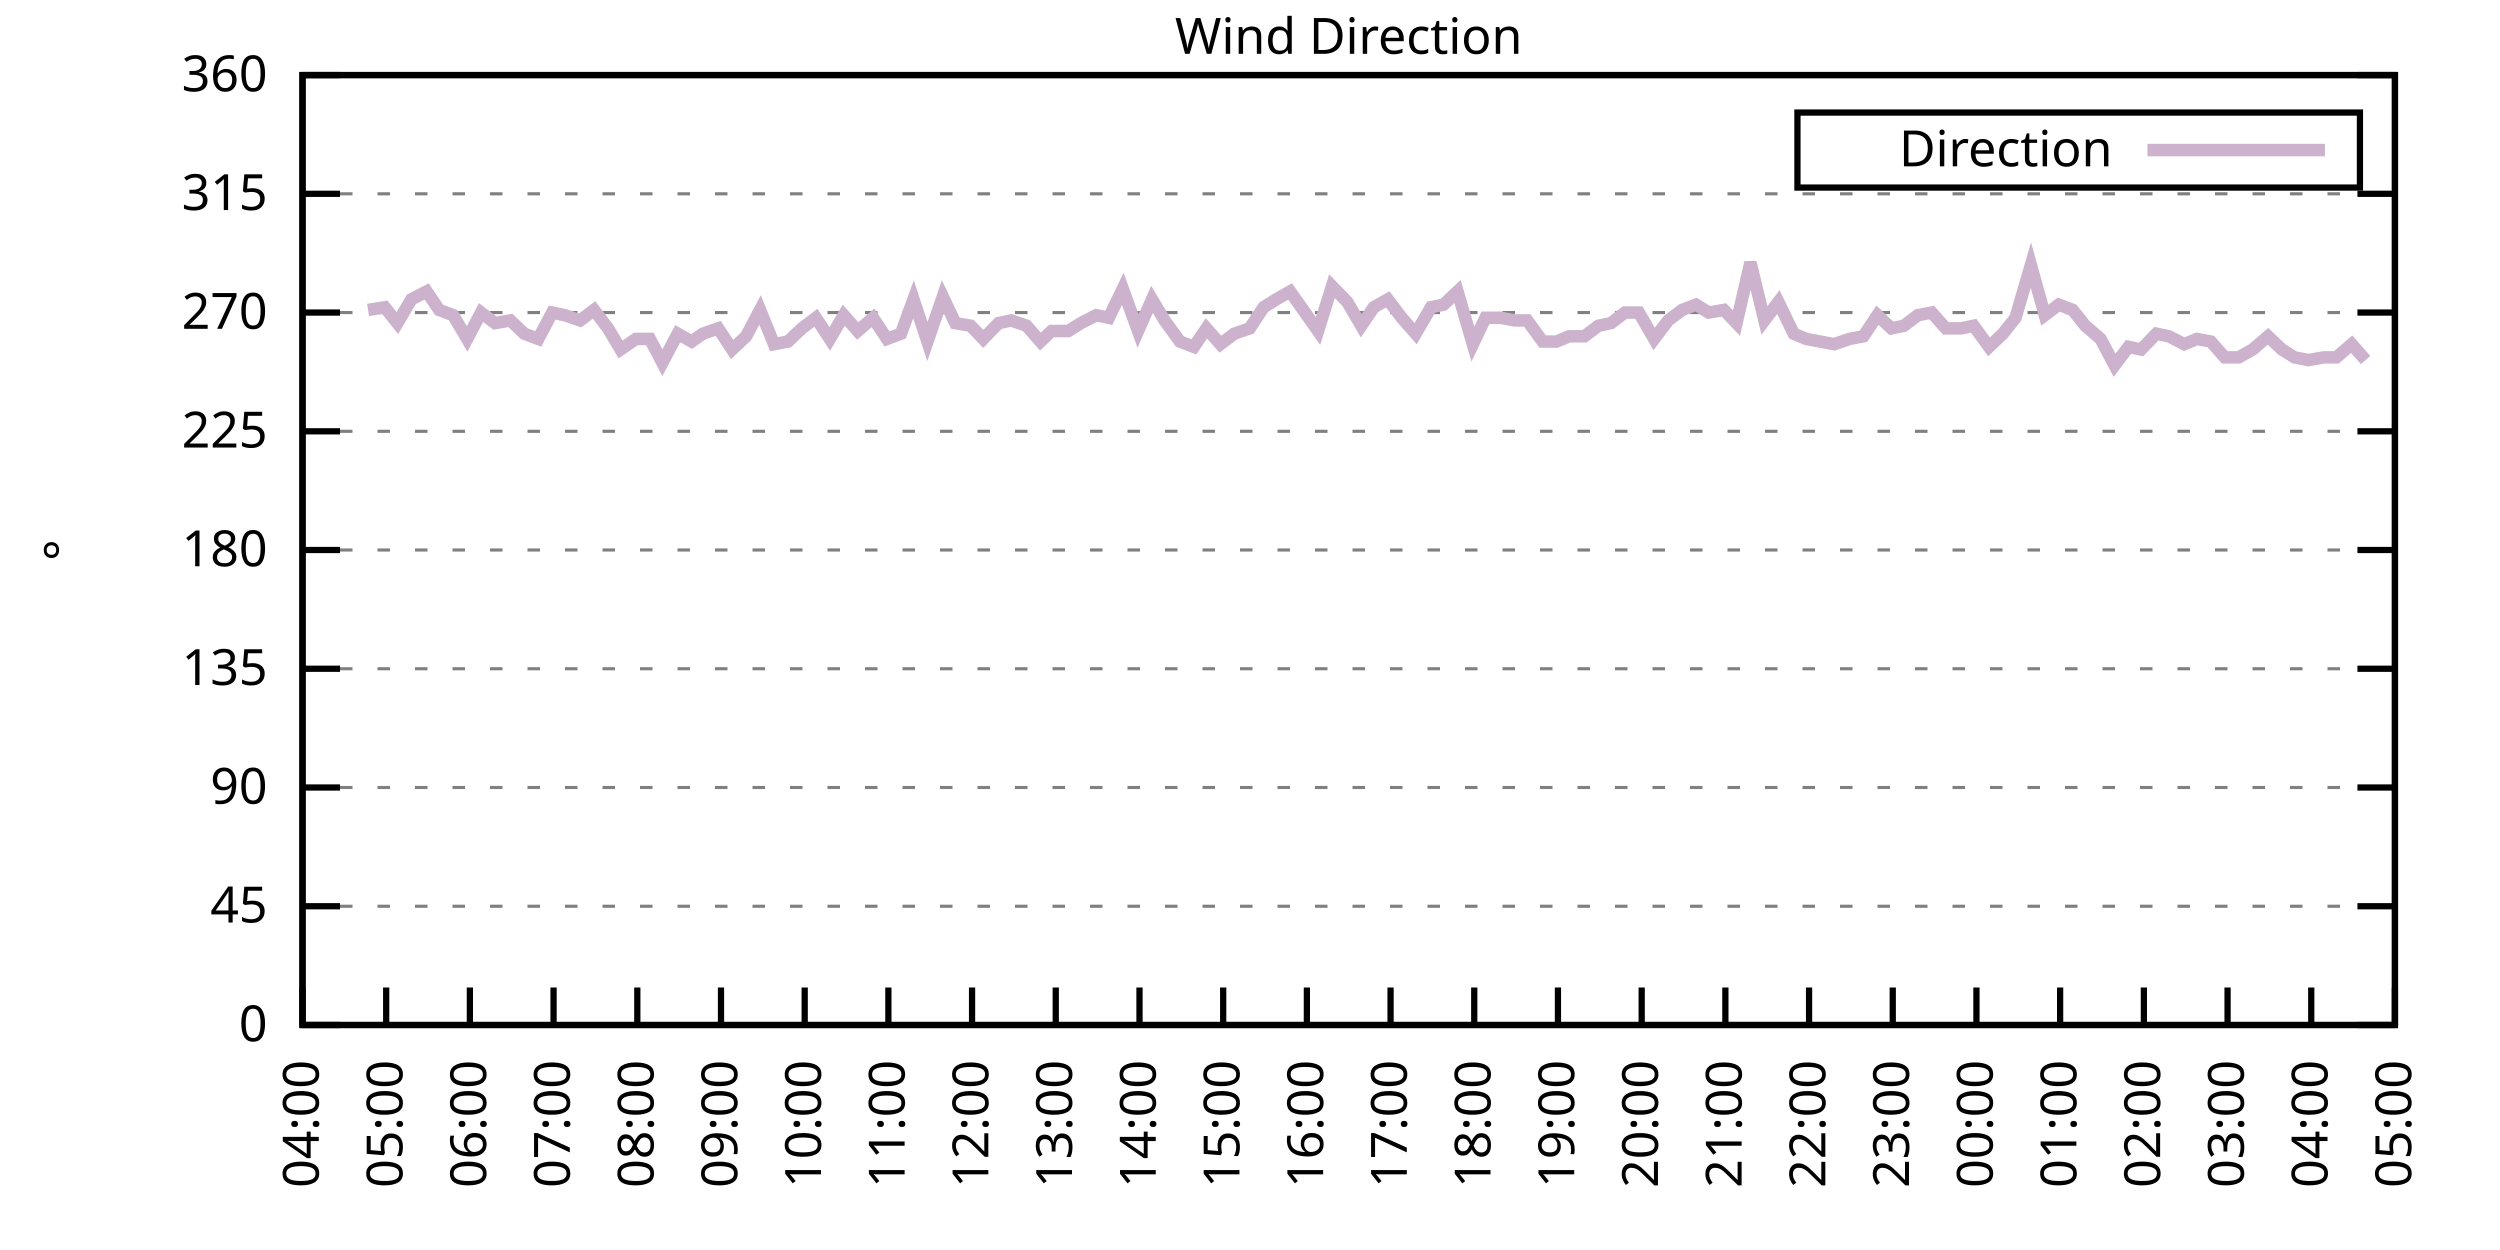
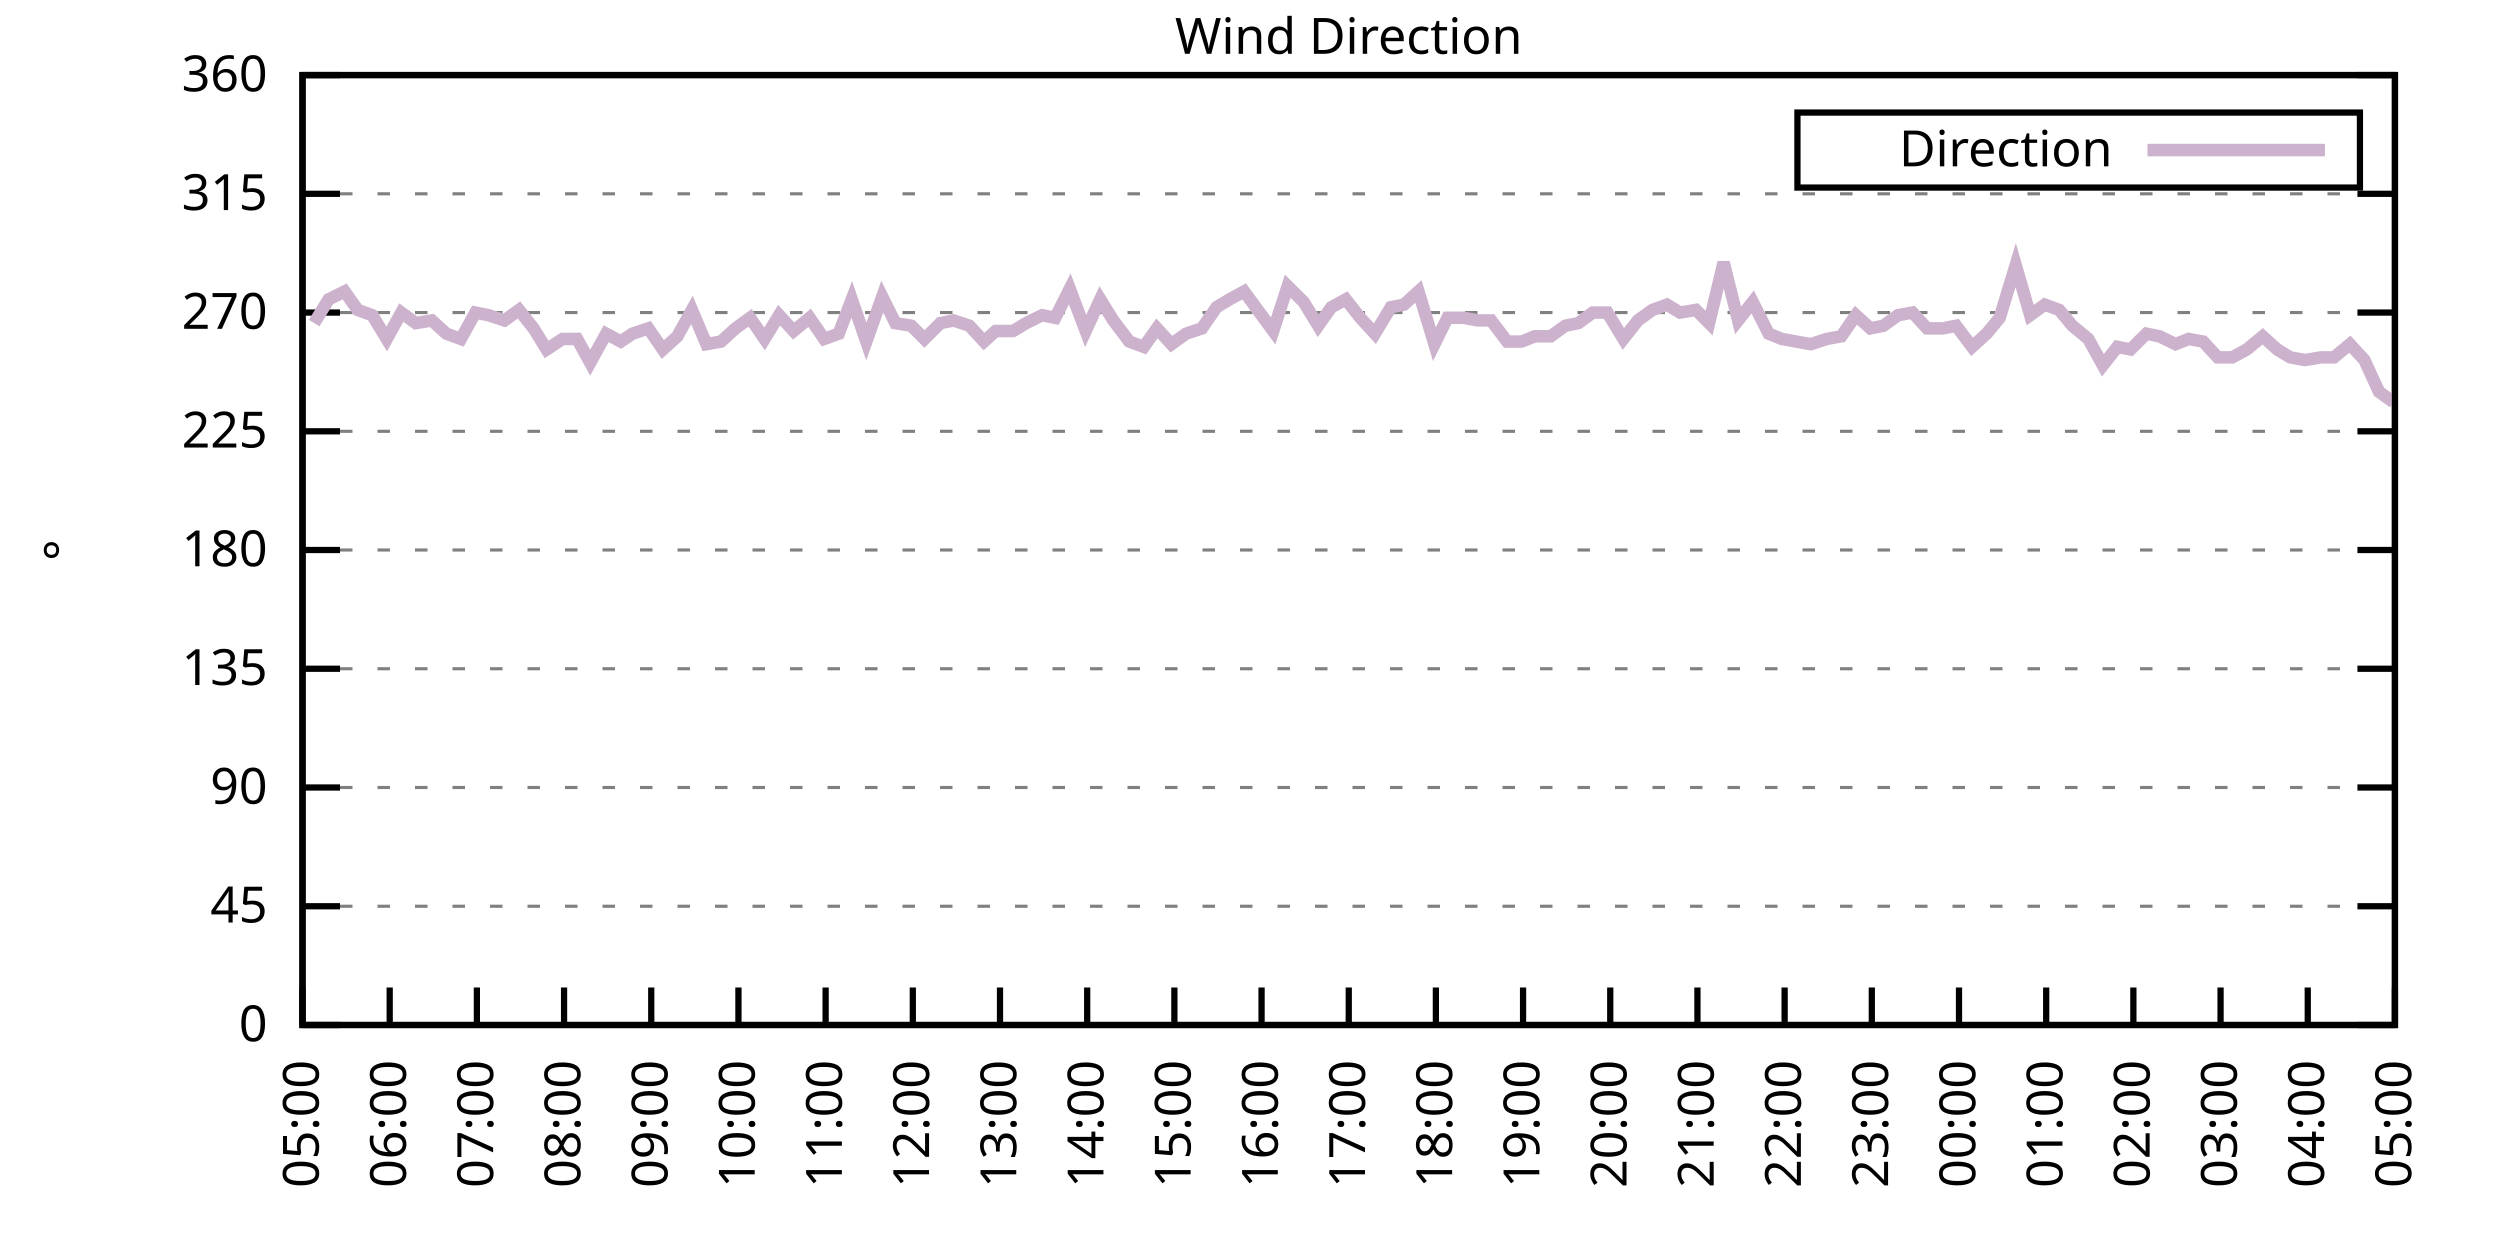
<svg xmlns="http://www.w3.org/2000/svg" xmlns:xlink="http://www.w3.org/1999/xlink" width="400" height="200" viewBox="0 0 400 200">
  <g id="gnuplot_canvas">
    <rect x="0" y="0" width="400" height="200" fill="none" />
    <defs>
      <circle id="gpDot" r="0.5" stroke-width="0.5" stroke="currentColor" />
      <path id="gpPt0" stroke-width="0.333" stroke="currentColor" d="M-1,0 h2 M0,-1 v2" />
      <path id="gpPt1" stroke-width="0.333" stroke="currentColor" d="M-1,-1 L1,1 M1,-1 L-1,1" />
      <path id="gpPt2" stroke-width="0.333" stroke="currentColor" d="M-1,0 L1,0 M0,-1 L0,1 M-1,-1 L1,1 M-1,1 L1,-1" />
      <rect id="gpPt3" stroke-width="0.333" stroke="currentColor" x="-1" y="-1" width="2" height="2" />
      <rect id="gpPt4" stroke-width="0.333" stroke="currentColor" fill="currentColor" x="-1" y="-1" width="2" height="2" />
      <circle id="gpPt5" stroke-width="0.333" stroke="currentColor" cx="0" cy="0" r="1" />
      <use xlink:href="#gpPt5" id="gpPt6" fill="currentColor" stroke="none" />
      <path id="gpPt7" stroke-width="0.333" stroke="currentColor" d="M0,-1.33 L-1.33,0.67 L1.33,0.67 z" />
      <use xlink:href="#gpPt7" id="gpPt8" fill="currentColor" stroke="none" />
      <use xlink:href="#gpPt7" id="gpPt9" stroke="currentColor" transform="rotate(180)" />
      <use xlink:href="#gpPt9" id="gpPt10" fill="currentColor" stroke="none" />
      <use xlink:href="#gpPt3" id="gpPt11" stroke="currentColor" transform="rotate(45)" />
      <use xlink:href="#gpPt11" id="gpPt12" fill="currentColor" stroke="none" />
      <path id="gpPt13" stroke-width="0.333" stroke="currentColor" d="M0,1.330 L1.265,0.411 L0.782,-1.067 L-0.782,-1.076 L-1.265,0.411 z" />
      <use xlink:href="#gpPt13" id="gpPt14" fill="currentColor" stroke="none" />
      <filter id="textbox" filterUnits="objectBoundingBox" x="0" y="0" height="1" width="1">
        <feFlood flood-color="white" flood-opacity="1" result="bgnd" />
        <feComposite in="SourceGraphic" in2="bgnd" operator="atop" />
      </filter>
      <filter id="greybox" filterUnits="objectBoundingBox" x="0" y="0" height="1" width="1">
        <feFlood flood-color="lightgrey" flood-opacity="1" result="grey" />
        <feComposite in="SourceGraphic" in2="grey" operator="atop" />
      </filter>
    </defs>
    <g fill="none" color="white" stroke="currentColor" stroke-width="1.00" stroke-linecap="butt" stroke-linejoin="miter">
</g>
    <g fill="none" color="black" stroke="currentColor" stroke-width="1.00" stroke-linecap="butt" stroke-linejoin="miter">
      <g stroke="none" shape-rendering="crispEdges">
        <polygon fill="rgb(255, 255, 255)" points="48.40,164.00 383.18,164.00 383.18,12.02 48.40,12.02 " />
      </g>
    </g>
    <g fill="none" color="black" stroke="currentColor" stroke-width="1.00" stroke-linecap="butt" stroke-linejoin="miter">
</g>
    <g fill="none" color="black" stroke="black" stroke-width="0.50" stroke-linecap="butt" stroke-linejoin="miter">
</g>
    <g fill="none" color="gray" stroke="currentColor" stroke-width="0.50" stroke-linecap="butt" stroke-linejoin="miter">
      <path stroke="gray" stroke-dasharray="2,4" class="gridline" d="M48.40,164.00 L383.19,164.00  " />
    </g>
    <g fill="none" color="gray" stroke="gray" stroke-width="1.00" stroke-linecap="butt" stroke-linejoin="miter">
</g>
    <g fill="none" color="black" stroke="currentColor" stroke-width="1.00" stroke-linecap="butt" stroke-linejoin="miter">
      <path stroke="black" d="M48.40,164.00 L54.40,164.00 M383.19,164.00 L377.19,164.00  " />
      <g transform="translate(42.80,166.60)" stroke="none" fill="black" font-family="Sans" font-size="8.00" text-anchor="end">
        <text>
          <tspan font-family="Sans"> 0</tspan>
        </text>
      </g>
    </g>
    <g fill="none" color="black" stroke="currentColor" stroke-width="1.00" stroke-linecap="butt" stroke-linejoin="miter">
</g>
    <g fill="none" color="black" stroke="black" stroke-width="0.50" stroke-linecap="butt" stroke-linejoin="miter">
</g>
    <g fill="none" color="gray" stroke="currentColor" stroke-width="0.50" stroke-linecap="butt" stroke-linejoin="miter">
      <path stroke="gray" stroke-dasharray="2,4" class="gridline" d="M48.40,145.00 L383.19,145.00  " />
    </g>
    <g fill="none" color="gray" stroke="gray" stroke-width="1.00" stroke-linecap="butt" stroke-linejoin="miter">
</g>
    <g fill="none" color="black" stroke="currentColor" stroke-width="1.00" stroke-linecap="butt" stroke-linejoin="miter">
      <path stroke="black" d="M48.40,145.00 L54.40,145.00 M383.19,145.00 L377.19,145.00  " />
      <g transform="translate(42.80,147.60)" stroke="none" fill="black" font-family="Sans" font-size="8.00" text-anchor="end">
        <text>
          <tspan font-family="Sans"> 45</tspan>
        </text>
      </g>
    </g>
    <g fill="none" color="black" stroke="currentColor" stroke-width="1.00" stroke-linecap="butt" stroke-linejoin="miter">
</g>
    <g fill="none" color="black" stroke="black" stroke-width="0.50" stroke-linecap="butt" stroke-linejoin="miter">
</g>
    <g fill="none" color="gray" stroke="currentColor" stroke-width="0.50" stroke-linecap="butt" stroke-linejoin="miter">
      <path stroke="gray" stroke-dasharray="2,4" class="gridline" d="M48.40,126.00 L383.19,126.00  " />
    </g>
    <g fill="none" color="gray" stroke="gray" stroke-width="1.00" stroke-linecap="butt" stroke-linejoin="miter">
</g>
    <g fill="none" color="black" stroke="currentColor" stroke-width="1.00" stroke-linecap="butt" stroke-linejoin="miter">
      <path stroke="black" d="M48.40,126.00 L54.40,126.00 M383.19,126.00 L377.19,126.00  " />
      <g transform="translate(42.80,128.60)" stroke="none" fill="black" font-family="Sans" font-size="8.00" text-anchor="end">
        <text>
          <tspan font-family="Sans"> 90</tspan>
        </text>
      </g>
    </g>
    <g fill="none" color="black" stroke="currentColor" stroke-width="1.00" stroke-linecap="butt" stroke-linejoin="miter">
</g>
    <g fill="none" color="black" stroke="black" stroke-width="0.50" stroke-linecap="butt" stroke-linejoin="miter">
</g>
    <g fill="none" color="gray" stroke="currentColor" stroke-width="0.50" stroke-linecap="butt" stroke-linejoin="miter">
      <path stroke="gray" stroke-dasharray="2,4" class="gridline" d="M48.40,107.00 L383.19,107.00  " />
    </g>
    <g fill="none" color="gray" stroke="gray" stroke-width="1.00" stroke-linecap="butt" stroke-linejoin="miter">
</g>
    <g fill="none" color="black" stroke="currentColor" stroke-width="1.00" stroke-linecap="butt" stroke-linejoin="miter">
      <path stroke="black" d="M48.40,107.00 L54.40,107.00 M383.19,107.00 L377.19,107.00  " />
      <g transform="translate(42.80,109.60)" stroke="none" fill="black" font-family="Sans" font-size="8.00" text-anchor="end">
        <text>
          <tspan font-family="Sans"> 135</tspan>
        </text>
      </g>
    </g>
    <g fill="none" color="black" stroke="currentColor" stroke-width="1.00" stroke-linecap="butt" stroke-linejoin="miter">
</g>
    <g fill="none" color="black" stroke="black" stroke-width="0.50" stroke-linecap="butt" stroke-linejoin="miter">
</g>
    <g fill="none" color="gray" stroke="currentColor" stroke-width="0.50" stroke-linecap="butt" stroke-linejoin="miter">
      <path stroke="gray" stroke-dasharray="2,4" class="gridline" d="M48.40,88.00 L383.19,88.00  " />
    </g>
    <g fill="none" color="gray" stroke="gray" stroke-width="1.00" stroke-linecap="butt" stroke-linejoin="miter">
</g>
    <g fill="none" color="black" stroke="currentColor" stroke-width="1.00" stroke-linecap="butt" stroke-linejoin="miter">
      <path stroke="black" d="M48.40,88.00 L54.40,88.00 M383.19,88.00 L377.19,88.00  " />
      <g transform="translate(42.80,90.60)" stroke="none" fill="black" font-family="Sans" font-size="8.00" text-anchor="end">
        <text>
          <tspan font-family="Sans"> 180</tspan>
        </text>
      </g>
    </g>
    <g fill="none" color="black" stroke="currentColor" stroke-width="1.00" stroke-linecap="butt" stroke-linejoin="miter">
</g>
    <g fill="none" color="black" stroke="black" stroke-width="0.50" stroke-linecap="butt" stroke-linejoin="miter">
</g>
    <g fill="none" color="gray" stroke="currentColor" stroke-width="0.50" stroke-linecap="butt" stroke-linejoin="miter">
      <path stroke="gray" stroke-dasharray="2,4" class="gridline" d="M48.40,69.01 L383.19,69.01  " />
    </g>
    <g fill="none" color="gray" stroke="gray" stroke-width="1.00" stroke-linecap="butt" stroke-linejoin="miter">
</g>
    <g fill="none" color="black" stroke="currentColor" stroke-width="1.00" stroke-linecap="butt" stroke-linejoin="miter">
      <path stroke="black" d="M48.40,69.01 L54.40,69.01 M383.19,69.01 L377.19,69.01  " />
      <g transform="translate(42.80,71.61)" stroke="none" fill="black" font-family="Sans" font-size="8.00" text-anchor="end">
        <text>
          <tspan font-family="Sans"> 225</tspan>
        </text>
      </g>
    </g>
    <g fill="none" color="black" stroke="currentColor" stroke-width="1.00" stroke-linecap="butt" stroke-linejoin="miter">
</g>
    <g fill="none" color="black" stroke="black" stroke-width="0.50" stroke-linecap="butt" stroke-linejoin="miter">
</g>
    <g fill="none" color="gray" stroke="currentColor" stroke-width="0.50" stroke-linecap="butt" stroke-linejoin="miter">
      <path stroke="gray" stroke-dasharray="2,4" class="gridline" d="M48.40,50.01 L383.19,50.01  " />
    </g>
    <g fill="none" color="gray" stroke="gray" stroke-width="1.00" stroke-linecap="butt" stroke-linejoin="miter">
</g>
    <g fill="none" color="black" stroke="currentColor" stroke-width="1.00" stroke-linecap="butt" stroke-linejoin="miter">
      <path stroke="black" d="M48.40,50.01 L54.40,50.01 M383.19,50.01 L377.19,50.01  " />
      <g transform="translate(42.80,52.61)" stroke="none" fill="black" font-family="Sans" font-size="8.00" text-anchor="end">
        <text>
          <tspan font-family="Sans"> 270</tspan>
        </text>
      </g>
    </g>
    <g fill="none" color="black" stroke="currentColor" stroke-width="1.00" stroke-linecap="butt" stroke-linejoin="miter">
</g>
    <g fill="none" color="black" stroke="black" stroke-width="0.50" stroke-linecap="butt" stroke-linejoin="miter">
</g>
    <g fill="none" color="gray" stroke="currentColor" stroke-width="0.50" stroke-linecap="butt" stroke-linejoin="miter">
      <path stroke="gray" stroke-dasharray="2,4" class="gridline" d="M48.40,31.01 L383.19,31.01  " />
    </g>
    <g fill="none" color="gray" stroke="gray" stroke-width="1.00" stroke-linecap="butt" stroke-linejoin="miter">
</g>
    <g fill="none" color="black" stroke="currentColor" stroke-width="1.00" stroke-linecap="butt" stroke-linejoin="miter">
      <path stroke="black" d="M48.40,31.01 L54.40,31.01 M383.19,31.01 L377.19,31.01  " />
      <g transform="translate(42.80,33.61)" stroke="none" fill="black" font-family="Sans" font-size="8.00" text-anchor="end">
        <text>
          <tspan font-family="Sans"> 315</tspan>
        </text>
      </g>
    </g>
    <g fill="none" color="black" stroke="currentColor" stroke-width="1.00" stroke-linecap="butt" stroke-linejoin="miter">
</g>
    <g fill="none" color="black" stroke="black" stroke-width="0.50" stroke-linecap="butt" stroke-linejoin="miter">
</g>
    <g fill="none" color="gray" stroke="currentColor" stroke-width="0.50" stroke-linecap="butt" stroke-linejoin="miter">
      <path stroke="gray" stroke-dasharray="2,4" class="gridline" d="M48.40,12.01 L383.19,12.01  " />
    </g>
    <g fill="none" color="gray" stroke="gray" stroke-width="1.00" stroke-linecap="butt" stroke-linejoin="miter">
</g>
    <g fill="none" color="black" stroke="currentColor" stroke-width="1.00" stroke-linecap="butt" stroke-linejoin="miter">
      <path stroke="black" d="M48.40,12.01 L54.40,12.01 M383.19,12.01 L377.19,12.01  " />
      <g transform="translate(42.80,14.61)" stroke="none" fill="black" font-family="Sans" font-size="8.00" text-anchor="end">
        <text>
          <tspan font-family="Sans"> 360</tspan>
        </text>
      </g>
    </g>
    <g fill="none" color="black" stroke="currentColor" stroke-width="1.00" stroke-linecap="butt" stroke-linejoin="miter">
      <path stroke="black" d="M48.40,164.00 L48.40,158.00  " />
      <g transform="translate(51.00,169.60) rotate(270.00)" stroke="none" fill="black" font-family="Sans" font-size="8.00" text-anchor="end">
        <text>
-           <tspan font-family="Sans">04:00</tspan>
-         </text>
-       </g>
-     </g>
-     <g fill="none" color="black" stroke="currentColor" stroke-width="1.00" stroke-linecap="butt" stroke-linejoin="miter">
-       <path stroke="black" d="M61.79,164.00 L61.79,158.00  " />
-       <g transform="translate(64.39,169.60) rotate(270.00)" stroke="none" fill="black" font-family="Sans" font-size="8.00" text-anchor="end">
-         <text>
          <tspan font-family="Sans">05:00</tspan>
        </text>
      </g>
    </g>
    <g fill="none" color="black" stroke="currentColor" stroke-width="1.00" stroke-linecap="butt" stroke-linejoin="miter">
-       <path stroke="black" d="M75.18,164.00 L75.18,158.00  " />
-       <g transform="translate(77.78,169.60) rotate(270.00)" stroke="none" fill="black" font-family="Sans" font-size="8.00" text-anchor="end">
+       <path stroke="black" d="M62.35,164.00 L62.35,158.00  " />
+       <g transform="translate(64.95,169.60) rotate(270.00)" stroke="none" fill="black" font-family="Sans" font-size="8.00" text-anchor="end">
        <text>
          <tspan font-family="Sans">06:00</tspan>
        </text>
      </g>
    </g>
    <g fill="none" color="black" stroke="currentColor" stroke-width="1.00" stroke-linecap="butt" stroke-linejoin="miter">
-       <path stroke="black" d="M88.57,164.00 L88.57,158.00  " />
-       <g transform="translate(91.17,169.60) rotate(270.00)" stroke="none" fill="black" font-family="Sans" font-size="8.00" text-anchor="end">
+       <path stroke="black" d="M76.30,164.00 L76.30,158.00  " />
+       <g transform="translate(78.90,169.60) rotate(270.00)" stroke="none" fill="black" font-family="Sans" font-size="8.00" text-anchor="end">
        <text>
          <tspan font-family="Sans">07:00</tspan>
        </text>
      </g>
    </g>
    <g fill="none" color="black" stroke="currentColor" stroke-width="1.00" stroke-linecap="butt" stroke-linejoin="miter">
-       <path stroke="black" d="M101.97,164.00 L101.97,158.00  " />
-       <g transform="translate(104.57,169.60) rotate(270.00)" stroke="none" fill="black" font-family="Sans" font-size="8.00" text-anchor="end">
+       <path stroke="black" d="M90.25,164.00 L90.25,158.00  " />
+       <g transform="translate(92.85,169.60) rotate(270.00)" stroke="none" fill="black" font-family="Sans" font-size="8.00" text-anchor="end">
        <text>
          <tspan font-family="Sans">08:00</tspan>
        </text>
      </g>
    </g>
    <g fill="none" color="black" stroke="currentColor" stroke-width="1.00" stroke-linecap="butt" stroke-linejoin="miter">
-       <path stroke="black" d="M115.36,164.00 L115.36,158.00  " />
-       <g transform="translate(117.96,169.60) rotate(270.00)" stroke="none" fill="black" font-family="Sans" font-size="8.00" text-anchor="end">
+       <path stroke="black" d="M104.20,164.00 L104.20,158.00  " />
+       <g transform="translate(106.80,169.60) rotate(270.00)" stroke="none" fill="black" font-family="Sans" font-size="8.00" text-anchor="end">
        <text>
          <tspan font-family="Sans">09:00</tspan>
        </text>
      </g>
    </g>
    <g fill="none" color="black" stroke="currentColor" stroke-width="1.00" stroke-linecap="butt" stroke-linejoin="miter">
-       <path stroke="black" d="M128.75,164.00 L128.75,158.00  " />
-       <g transform="translate(131.35,169.60) rotate(270.00)" stroke="none" fill="black" font-family="Sans" font-size="8.00" text-anchor="end">
+       <path stroke="black" d="M118.15,164.00 L118.15,158.00  " />
+       <g transform="translate(120.75,169.60) rotate(270.00)" stroke="none" fill="black" font-family="Sans" font-size="8.00" text-anchor="end">
        <text>
          <tspan font-family="Sans">10:00</tspan>
        </text>
      </g>
    </g>
    <g fill="none" color="black" stroke="currentColor" stroke-width="1.00" stroke-linecap="butt" stroke-linejoin="miter">
-       <path stroke="black" d="M142.14,164.00 L142.14,158.00  " />
-       <g transform="translate(144.74,169.60) rotate(270.00)" stroke="none" fill="black" font-family="Sans" font-size="8.00" text-anchor="end">
+       <path stroke="black" d="M132.10,164.00 L132.10,158.00  " />
+       <g transform="translate(134.70,169.60) rotate(270.00)" stroke="none" fill="black" font-family="Sans" font-size="8.00" text-anchor="end">
        <text>
          <tspan font-family="Sans">11:00</tspan>
        </text>
      </g>
    </g>
    <g fill="none" color="black" stroke="currentColor" stroke-width="1.00" stroke-linecap="butt" stroke-linejoin="miter">
-       <path stroke="black" d="M155.53,164.00 L155.53,158.00  " />
-       <g transform="translate(158.13,169.60) rotate(270.00)" stroke="none" fill="black" font-family="Sans" font-size="8.00" text-anchor="end">
+       <path stroke="black" d="M146.05,164.00 L146.05,158.00  " />
+       <g transform="translate(148.65,169.60) rotate(270.00)" stroke="none" fill="black" font-family="Sans" font-size="8.00" text-anchor="end">
        <text>
          <tspan font-family="Sans">12:00</tspan>
        </text>
      </g>
    </g>
    <g fill="none" color="black" stroke="currentColor" stroke-width="1.00" stroke-linecap="butt" stroke-linejoin="miter">
-       <path stroke="black" d="M168.92,164.00 L168.92,158.00  " />
-       <g transform="translate(171.52,169.60) rotate(270.00)" stroke="none" fill="black" font-family="Sans" font-size="8.00" text-anchor="end">
+       <path stroke="black" d="M160.00,164.00 L160.00,158.00  " />
+       <g transform="translate(162.60,169.60) rotate(270.00)" stroke="none" fill="black" font-family="Sans" font-size="8.00" text-anchor="end">
        <text>
          <tspan font-family="Sans">13:00</tspan>
        </text>
      </g>
    </g>
    <g fill="none" color="black" stroke="currentColor" stroke-width="1.00" stroke-linecap="butt" stroke-linejoin="miter">
-       <path stroke="black" d="M182.32,164.00 L182.32,158.00  " />
-       <g transform="translate(184.92,169.60) rotate(270.00)" stroke="none" fill="black" font-family="Sans" font-size="8.00" text-anchor="end">
+       <path stroke="black" d="M173.95,164.00 L173.95,158.00  " />
+       <g transform="translate(176.55,169.60) rotate(270.00)" stroke="none" fill="black" font-family="Sans" font-size="8.00" text-anchor="end">
        <text>
          <tspan font-family="Sans">14:00</tspan>
        </text>
      </g>
    </g>
    <g fill="none" color="black" stroke="currentColor" stroke-width="1.00" stroke-linecap="butt" stroke-linejoin="miter">
-       <path stroke="black" d="M195.71,164.00 L195.71,158.00  " />
-       <g transform="translate(198.31,169.60) rotate(270.00)" stroke="none" fill="black" font-family="Sans" font-size="8.00" text-anchor="end">
+       <path stroke="black" d="M187.90,164.00 L187.90,158.00  " />
+       <g transform="translate(190.50,169.60) rotate(270.00)" stroke="none" fill="black" font-family="Sans" font-size="8.00" text-anchor="end">
        <text>
          <tspan font-family="Sans">15:00</tspan>
        </text>
      </g>
    </g>
    <g fill="none" color="black" stroke="currentColor" stroke-width="1.00" stroke-linecap="butt" stroke-linejoin="miter">
-       <path stroke="black" d="M209.10,164.00 L209.10,158.00  " />
-       <g transform="translate(211.70,169.60) rotate(270.00)" stroke="none" fill="black" font-family="Sans" font-size="8.00" text-anchor="end">
+       <path stroke="black" d="M201.85,164.00 L201.85,158.00  " />
+       <g transform="translate(204.45,169.60) rotate(270.00)" stroke="none" fill="black" font-family="Sans" font-size="8.00" text-anchor="end">
        <text>
          <tspan font-family="Sans">16:00</tspan>
        </text>
      </g>
    </g>
    <g fill="none" color="black" stroke="currentColor" stroke-width="1.00" stroke-linecap="butt" stroke-linejoin="miter">
-       <path stroke="black" d="M222.49,164.00 L222.49,158.00  " />
-       <g transform="translate(225.09,169.60) rotate(270.00)" stroke="none" fill="black" font-family="Sans" font-size="8.00" text-anchor="end">
+       <path stroke="black" d="M215.80,164.00 L215.80,158.00  " />
+       <g transform="translate(218.40,169.60) rotate(270.00)" stroke="none" fill="black" font-family="Sans" font-size="8.00" text-anchor="end">
        <text>
          <tspan font-family="Sans">17:00</tspan>
        </text>
      </g>
    </g>
    <g fill="none" color="black" stroke="currentColor" stroke-width="1.00" stroke-linecap="butt" stroke-linejoin="miter">
-       <path stroke="black" d="M235.88,164.00 L235.88,158.00  " />
-       <g transform="translate(238.48,169.60) rotate(270.00)" stroke="none" fill="black" font-family="Sans" font-size="8.00" text-anchor="end">
+       <path stroke="black" d="M229.74,164.00 L229.74,158.00  " />
+       <g transform="translate(232.34,169.60) rotate(270.00)" stroke="none" fill="black" font-family="Sans" font-size="8.00" text-anchor="end">
        <text>
          <tspan font-family="Sans">18:00</tspan>
        </text>
      </g>
    </g>
    <g fill="none" color="black" stroke="currentColor" stroke-width="1.00" stroke-linecap="butt" stroke-linejoin="miter">
-       <path stroke="black" d="M249.27,164.00 L249.27,158.00  " />
-       <g transform="translate(251.87,169.60) rotate(270.00)" stroke="none" fill="black" font-family="Sans" font-size="8.00" text-anchor="end">
+       <path stroke="black" d="M243.69,164.00 L243.69,158.00  " />
+       <g transform="translate(246.29,169.60) rotate(270.00)" stroke="none" fill="black" font-family="Sans" font-size="8.00" text-anchor="end">
        <text>
          <tspan font-family="Sans">19:00</tspan>
        </text>
      </g>
    </g>
    <g fill="none" color="black" stroke="currentColor" stroke-width="1.00" stroke-linecap="butt" stroke-linejoin="miter">
-       <path stroke="black" d="M262.67,164.00 L262.67,158.00  " />
-       <g transform="translate(265.27,169.60) rotate(270.00)" stroke="none" fill="black" font-family="Sans" font-size="8.00" text-anchor="end">
+       <path stroke="black" d="M257.64,164.00 L257.64,158.00  " />
+       <g transform="translate(260.24,169.60) rotate(270.00)" stroke="none" fill="black" font-family="Sans" font-size="8.00" text-anchor="end">
        <text>
          <tspan font-family="Sans">20:00</tspan>
        </text>
      </g>
    </g>
    <g fill="none" color="black" stroke="currentColor" stroke-width="1.00" stroke-linecap="butt" stroke-linejoin="miter">
-       <path stroke="black" d="M276.06,164.00 L276.06,158.00  " />
-       <g transform="translate(278.66,169.60) rotate(270.00)" stroke="none" fill="black" font-family="Sans" font-size="8.00" text-anchor="end">
+       <path stroke="black" d="M271.59,164.00 L271.59,158.00  " />
+       <g transform="translate(274.19,169.60) rotate(270.00)" stroke="none" fill="black" font-family="Sans" font-size="8.00" text-anchor="end">
        <text>
          <tspan font-family="Sans">21:00</tspan>
        </text>
      </g>
    </g>
    <g fill="none" color="black" stroke="currentColor" stroke-width="1.00" stroke-linecap="butt" stroke-linejoin="miter">
-       <path stroke="black" d="M289.45,164.00 L289.45,158.00  " />
-       <g transform="translate(292.05,169.60) rotate(270.00)" stroke="none" fill="black" font-family="Sans" font-size="8.00" text-anchor="end">
+       <path stroke="black" d="M285.54,164.00 L285.54,158.00  " />
+       <g transform="translate(288.14,169.60) rotate(270.00)" stroke="none" fill="black" font-family="Sans" font-size="8.00" text-anchor="end">
        <text>
          <tspan font-family="Sans">22:00</tspan>
        </text>
      </g>
    </g>
    <g fill="none" color="black" stroke="currentColor" stroke-width="1.00" stroke-linecap="butt" stroke-linejoin="miter">
-       <path stroke="black" d="M302.84,164.00 L302.84,158.00  " />
-       <g transform="translate(305.44,169.60) rotate(270.00)" stroke="none" fill="black" font-family="Sans" font-size="8.00" text-anchor="end">
+       <path stroke="black" d="M299.49,164.00 L299.49,158.00  " />
+       <g transform="translate(302.09,169.60) rotate(270.00)" stroke="none" fill="black" font-family="Sans" font-size="8.00" text-anchor="end">
        <text>
          <tspan font-family="Sans">23:00</tspan>
        </text>
      </g>
    </g>
    <g fill="none" color="black" stroke="currentColor" stroke-width="1.00" stroke-linecap="butt" stroke-linejoin="miter">
-       <path stroke="black" d="M316.23,164.00 L316.23,158.00  " />
-       <g transform="translate(318.83,169.60) rotate(270.00)" stroke="none" fill="black" font-family="Sans" font-size="8.00" text-anchor="end">
+       <path stroke="black" d="M313.44,164.00 L313.44,158.00  " />
+       <g transform="translate(316.04,169.60) rotate(270.00)" stroke="none" fill="black" font-family="Sans" font-size="8.00" text-anchor="end">
        <text>
          <tspan font-family="Sans">00:00</tspan>
        </text>
      </g>
    </g>
    <g fill="none" color="black" stroke="currentColor" stroke-width="1.00" stroke-linecap="butt" stroke-linejoin="miter">
-       <path stroke="black" d="M329.62,164.00 L329.62,158.00  " />
-       <g transform="translate(332.22,169.60) rotate(270.00)" stroke="none" fill="black" font-family="Sans" font-size="8.00" text-anchor="end">
+       <path stroke="black" d="M327.39,164.00 L327.39,158.00  " />
+       <g transform="translate(329.99,169.60) rotate(270.00)" stroke="none" fill="black" font-family="Sans" font-size="8.00" text-anchor="end">
        <text>
          <tspan font-family="Sans">01:00</tspan>
        </text>
      </g>
    </g>
    <g fill="none" color="black" stroke="currentColor" stroke-width="1.00" stroke-linecap="butt" stroke-linejoin="miter">
-       <path stroke="black" d="M343.02,164.00 L343.02,158.00  " />
-       <g transform="translate(345.62,169.60) rotate(270.00)" stroke="none" fill="black" font-family="Sans" font-size="8.00" text-anchor="end">
+       <path stroke="black" d="M341.34,164.00 L341.34,158.00  " />
+       <g transform="translate(343.94,169.60) rotate(270.00)" stroke="none" fill="black" font-family="Sans" font-size="8.00" text-anchor="end">
        <text>
          <tspan font-family="Sans">02:00</tspan>
        </text>
      </g>
    </g>
    <g fill="none" color="black" stroke="currentColor" stroke-width="1.00" stroke-linecap="butt" stroke-linejoin="miter">
-       <path stroke="black" d="M356.41,164.00 L356.41,158.00  " />
-       <g transform="translate(359.01,169.60) rotate(270.00)" stroke="none" fill="black" font-family="Sans" font-size="8.00" text-anchor="end">
+       <path stroke="black" d="M355.29,164.00 L355.29,158.00  " />
+       <g transform="translate(357.89,169.60) rotate(270.00)" stroke="none" fill="black" font-family="Sans" font-size="8.00" text-anchor="end">
        <text>
          <tspan font-family="Sans">03:00</tspan>
        </text>
      </g>
    </g>
    <g fill="none" color="black" stroke="currentColor" stroke-width="1.00" stroke-linecap="butt" stroke-linejoin="miter">
-       <path stroke="black" d="M369.80,164.00 L369.80,158.00  " />
-       <g transform="translate(372.40,169.60) rotate(270.00)" stroke="none" fill="black" font-family="Sans" font-size="8.00" text-anchor="end">
+       <path stroke="black" d="M369.24,164.00 L369.24,158.00  " />
+       <g transform="translate(371.84,169.60) rotate(270.00)" stroke="none" fill="black" font-family="Sans" font-size="8.00" text-anchor="end">
        <text>
          <tspan font-family="Sans">04:00</tspan>
        </text>
      </g>
    </g>
    <g fill="none" color="black" stroke="currentColor" stroke-width="1.00" stroke-linecap="butt" stroke-linejoin="miter">
      <path stroke="black" d="M383.19,164.00 L383.19,158.00  " />
      <g transform="translate(385.79,169.60) rotate(270.00)" stroke="none" fill="black" font-family="Sans" font-size="8.00" text-anchor="end">
        <text>
          <tspan font-family="Sans">05:00</tspan>
        </text>
      </g>
    </g>
    <g fill="none" color="black" stroke="currentColor" stroke-width="1.00" stroke-linecap="butt" stroke-linejoin="miter">
</g>
    <g fill="none" color="black" stroke="currentColor" stroke-width="1.00" stroke-linecap="butt" stroke-linejoin="miter">
      <path stroke="black" d="M48.40,12.01 L48.40,164.00 L383.19,164.00 L383.19,12.01 L48.40,12.01 Z  " />
    </g>
    <g fill="none" color="black" stroke="currentColor" stroke-width="1.00" stroke-linecap="butt" stroke-linejoin="miter">
</g>
    <g fill="none" color="black" stroke="currentColor" stroke-width="1.00" stroke-linecap="butt" stroke-linejoin="miter">
      <path stroke="black" d="M287.59,30.01 L287.59,18.01 L377.59,18.01 L377.59,30.01 L287.59,30.01 Z  " />
    </g>
    <g id="Wind_direction_plot_1">
      <g fill="none" color="white" stroke="black" stroke-width="2.00" stroke-linecap="butt" stroke-linejoin="miter">
</g>
      <g fill="none" color="black" stroke="currentColor" stroke-width="2.00" stroke-linecap="butt" stroke-linejoin="miter">
        <g transform="translate(337.99,26.61)" stroke="none" fill="black" font-family="Sans" font-size="8.00" text-anchor="end">
          <text>
            <tspan font-family="Sans">Direction</tspan>
          </text>
        </g>
      </g>
      <g fill="none" color="black" stroke="currentColor" stroke-width="2.00" stroke-linecap="butt" stroke-linejoin="miter">
-         <path stroke="rgb(204, 178, 204)" d="M343.59,24.01 L371.99,24.01 M58.89,49.59 L61.57,49.16 L63.58,51.70 L65.81,47.90 L68.26,46.63 L70.27,49.59   L72.50,50.43 L74.74,54.23 L76.97,50.01 L79.20,51.70 L81.66,51.27 L83.89,53.39 L86.12,54.23 L88.35,50.01   L90.36,50.43 L92.82,51.27 L95.05,49.59 L97.28,52.54 L99.29,55.92 L101.74,54.23 L103.98,54.23 L105.98,58.03   L108.44,53.39 L110.67,54.65 L112.46,53.39 L114.91,52.54 L117.14,55.92 L119.38,53.81 L121.61,49.59 L123.84,55.07   L126.07,54.65 L128.30,52.54 L130.54,50.85 L132.77,54.23 L135.00,50.43 L137.23,52.96 L139.69,50.85 L141.92,54.23   L144.15,53.39 L146.16,47.90 L148.39,54.65 L150.85,47.47 L152.85,51.70 L155.31,52.12 L157.32,54.23 L159.77,51.70   L161.78,51.27 L164.24,52.12 L166.47,54.65 L168.25,52.96 L170.93,52.96 L172.94,51.70 L175.40,50.43 L177.41,50.85   L179.64,46.21 L182.09,52.96 L184.32,47.90 L186.33,51.27 L188.79,54.65 L191.02,55.50 L193.03,52.54 L195.26,55.07   L197.49,53.39 L199.95,52.54 L202.18,49.16 L204.19,47.90 L206.42,46.63 L210.88,52.96 L213.12,45.79 L215.57,48.32   L217.80,52.12 L219.81,49.16 L222.04,47.90 L224.28,50.85 L226.51,53.39 L228.96,49.16 L230.97,48.74 L233.20,46.63   L235.66,55.07 L237.67,50.85 L240.12,50.85 L242.36,51.27 L244.36,51.27 L246.82,54.65 L249.05,54.65 L251.06,53.81   L253.51,53.81 L255.75,52.12 L257.76,51.70 L259.99,50.01 L262.22,50.01 L264.67,54.23 L266.91,51.27 L269.14,49.59   L271.37,48.74 L273.38,50.01 L275.83,49.59 L277.84,51.70 L280.07,41.99 L282.31,51.27 L284.54,48.32 L286.99,53.39   L289.00,54.23 L291.23,54.65 L293.47,55.07 L295.92,54.23 L298.15,53.81 L300.39,50.43 L302.62,52.54 L304.63,52.12   L306.86,50.43 L309.09,50.01 L311.32,52.54 L313.78,52.54 L315.79,52.12 L318.24,55.50 L320.47,53.39 L322.48,50.85   L324.94,42.41 L327.17,50.43 L329.40,48.74 L331.63,49.59 L333.64,52.12 L336.10,54.23 L338.33,58.45 L340.56,55.50   L342.57,55.92 L345.02,53.39 L347.03,53.81 L349.49,55.07 L351.50,54.23 L353.73,54.65 L355.96,57.18 L358.19,57.18   L360.42,55.92 L362.88,53.81 L365.11,55.92 L367.12,57.18 L369.35,57.61 L371.81,57.18 L373.82,57.18 L376.27,55.07   L378.50,57.61  " />
+         <path stroke="rgb(204, 178, 204)" d="M343.59,24.01 L371.99,24.01 M50.26,51.70 L52.58,47.90 L55.14,46.63 L57.23,49.59 L59.56,50.43 L61.88,54.23   L64.21,50.01 L66.53,51.70 L69.09,51.27 L71.42,53.39 L73.74,54.23 L76.07,50.01 L78.16,50.43 L80.72,51.27   L83.04,49.59 L85.37,52.54 L87.46,55.92 L90.02,54.23 L92.34,54.23 L94.43,58.03 L96.99,53.39 L99.32,54.65   L101.18,53.39 L103.73,52.54 L106.06,55.92 L108.38,53.81 L110.71,49.59 L113.03,55.07 L115.36,54.65 L117.68,52.54   L120.01,50.85 L122.33,54.23 L124.66,50.43 L126.98,52.96 L129.54,50.85 L131.87,54.23 L134.19,53.39 L136.28,47.90   L138.61,54.65 L141.16,47.47 L143.26,51.70 L145.81,52.12 L147.91,54.23 L150.46,51.70 L152.56,51.27 L155.11,52.12   L157.44,54.65 L159.30,52.96 L162.09,52.96 L164.18,51.70 L166.74,50.43 L168.83,50.85 L171.16,46.21 L173.71,52.96   L176.04,47.90 L178.13,51.27 L180.69,54.65 L183.01,55.50 L185.11,52.54 L187.43,55.07 L189.76,53.39 L192.31,52.54   L194.64,49.16 L196.73,47.90 L199.06,46.63 L203.71,52.96 L206.03,45.79 L208.59,48.32 L210.91,52.12 L213.01,49.16   L215.33,47.90 L217.65,50.85 L219.98,53.39 L222.54,49.16 L224.63,48.74 L226.95,46.63 L229.51,55.07 L231.60,50.85   L234.16,50.85 L236.49,51.27 L238.58,51.27 L241.14,54.65 L243.46,54.65 L245.55,53.81 L248.11,53.81 L250.44,52.12   L252.53,51.70 L254.85,50.01 L257.18,50.01 L259.74,54.23 L262.06,51.27 L264.39,49.59 L266.71,48.74 L268.80,50.01   L271.36,49.59 L273.45,51.70 L275.78,41.99 L278.10,51.27 L280.43,48.32 L282.99,53.39 L285.08,54.23 L287.40,54.65   L289.73,55.07 L292.29,54.23 L294.61,53.81 L296.94,50.43 L299.26,52.54 L301.35,52.12 L303.68,50.43 L306.00,50.01   L308.33,52.54 L310.88,52.54 L312.98,52.12 L315.53,55.50 L317.86,53.39 L319.95,50.85 L322.51,42.41 L324.83,50.43   L327.16,48.74 L329.48,49.59 L331.58,52.12 L334.13,54.23 L336.46,58.45 L338.78,55.50 L340.88,55.92 L343.43,53.39   L345.53,53.81 L348.08,55.07 L350.18,54.23 L352.50,54.65 L354.83,57.18 L357.15,57.18 L359.48,55.92 L362.03,53.81   L364.36,55.92 L366.45,57.18 L368.78,57.61 L371.33,57.18 L373.43,57.18 L375.98,55.07 L378.31,57.61 L380.63,62.67   L382.96,64.36  " />
      </g>
    </g>
    <g fill="none" color="black" stroke="currentColor" stroke-width="2.00" stroke-linecap="butt" stroke-linejoin="miter">
</g>
    <g fill="none" color="black" stroke="black" stroke-width="1.00" stroke-linecap="butt" stroke-linejoin="miter">
</g>
    <g fill="none" color="black" stroke="currentColor" stroke-width="1.00" stroke-linecap="butt" stroke-linejoin="miter">
      <path stroke="black" d="M48.40,12.01 L48.40,164.00 L383.19,164.00 L383.19,12.01 L48.40,12.01 Z  " />
      <g transform="translate(12.80,88.01) rotate(270.00)" stroke="none" fill="black" font-family="Sans" font-size="8.00" text-anchor="middle">
        <text>
          <tspan font-family="Sans">°</tspan>
        </text>
      </g>
    </g>
    <g fill="none" color="black" stroke="currentColor" stroke-width="1.00" stroke-linecap="butt" stroke-linejoin="miter">
</g>
    <g fill="none" color="black" stroke="currentColor" stroke-width="1.00" stroke-linecap="butt" stroke-linejoin="miter">
      <g transform="translate(215.79,8.61)" stroke="none" fill="black" font-family="Sans" font-size="8.00" text-anchor="middle">
        <text>
          <tspan font-family="Sans">Wind Direction</tspan>
        </text>
      </g>
    </g>
    <g fill="none" color="black" stroke="currentColor" stroke-width="1.00" stroke-linecap="butt" stroke-linejoin="miter">
</g>
  </g>
</svg>
